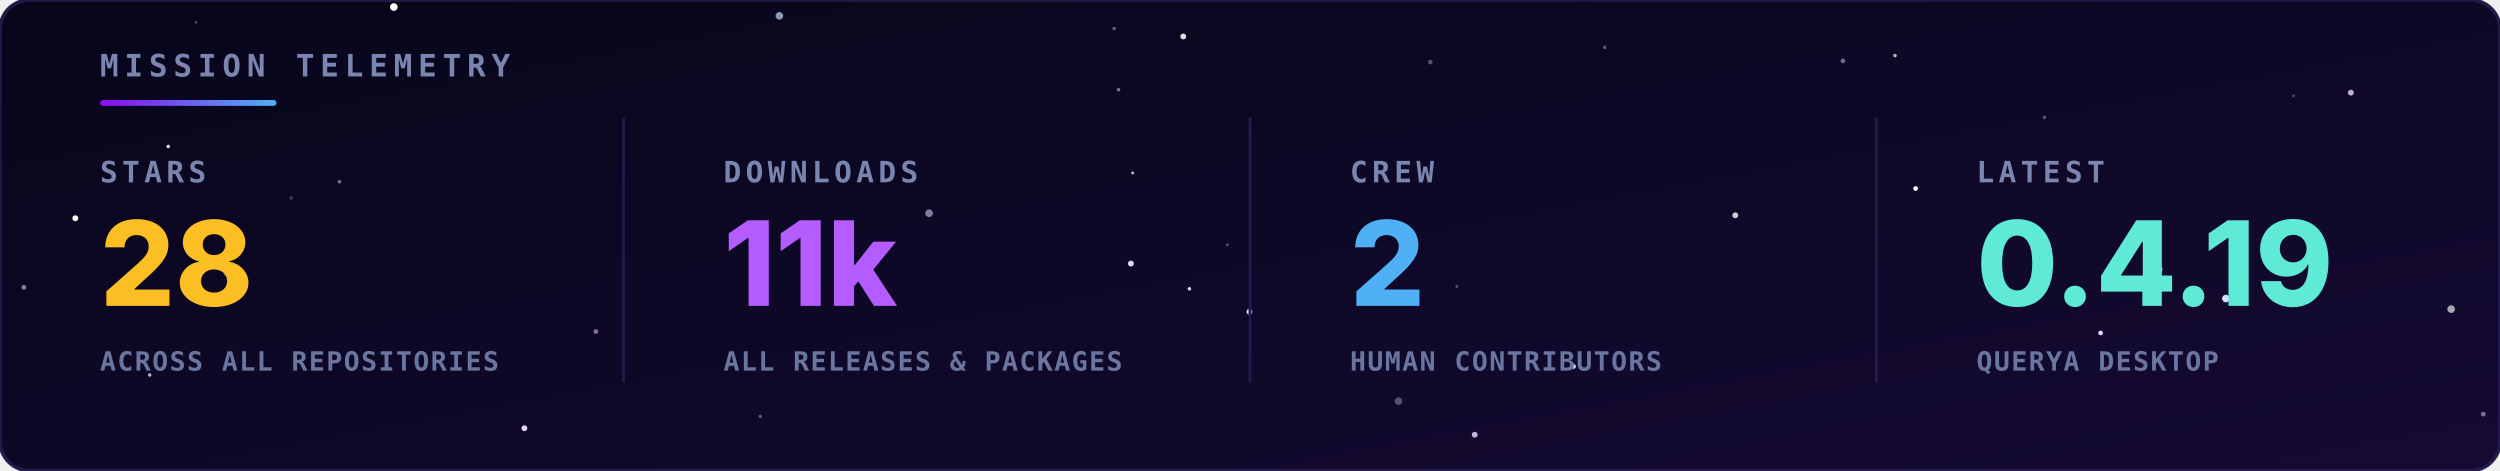
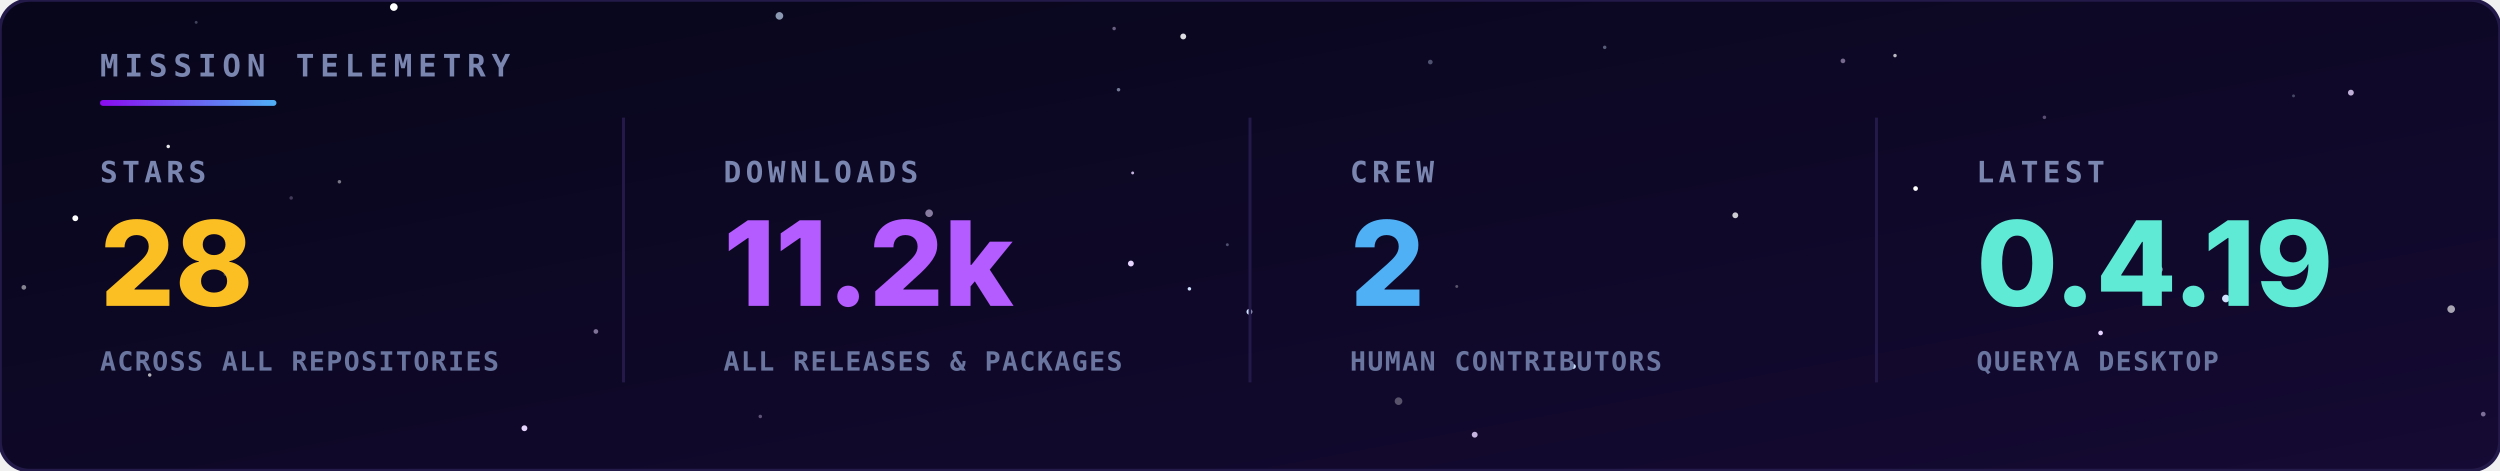
<svg xmlns="http://www.w3.org/2000/svg" viewBox="0 0 850 160" width="100%" height="100%">
  <defs>
    <linearGradient id="bg" x1="0" y1="0" x2="1" y2="1">
      <stop offset="0" stop-color="#07061a" />
      <stop offset="1" stop-color="#150a33" />
    </linearGradient>
    <linearGradient id="rule" x1="0" y1="0" x2="1" y2="0">
      <stop offset="0" stop-color="#8a0bef" />
      <stop offset="1" stop-color="#4fb0f5" />
    </linearGradient>
  </defs>
  <style>
    .hd { font-family: 'JetBrains Mono',monospace; font-size: 10.5px; font-weight: bold; letter-spacing: 2px; fill: #7a86b0; }
    .lbl { font-family: 'JetBrains Mono',monospace; font-size: 10px; font-weight: bold; letter-spacing: 1.5px; fill: #7a86b0; }
    .val { font-family: 'Inter','Segoe UI',Arial,sans-serif; font-size: 40px; font-weight: 800; }
    .sub { font-family: 'JetBrains Mono',monospace; font-size: 9px; font-weight: bold; letter-spacing: 0.5px; fill: #6a76a0; }
  </style>
  <rect width="850" height="160" rx="10" fill="url(#bg)" stroke="#241a4a" stroke-width="1.2" />
  <g>
    <circle cx="384.5" cy="89.6" r="1.0" fill="#e6d4ff">
      <animate attributeName="opacity" values="0.54;0.1;0.54" dur="3.2s" begin="-4.8s" repeatCount="indefinite" />
    </circle>
    <circle cx="404.4" cy="98.2" r="0.6" fill="#cfe3ff">
      <animate attributeName="opacity" values="0.31;0.1;0.31" dur="3.0s" begin="-3.2s" repeatCount="indefinite" />
    </circle>
    <circle cx="756.8" cy="101.5" r="1.3" fill="#cfe3ff">
      <animate attributeName="opacity" values="0.89;0.1;0.89" dur="4.8s" begin="-3.7s" repeatCount="indefinite" />
    </circle>
    <circle cx="133.9" cy="2.4" r="1.3" fill="#ffffff">
      <animate attributeName="opacity" values="0.29;0.1;0.29" dur="3.2s" begin="-1.5s" repeatCount="indefinite" />
    </circle>
    <circle cx="25.6" cy="74.2" r="1.0" fill="#ffffff">
      <animate attributeName="opacity" values="0.63;0.1;0.63" dur="4.3s" begin="-3.8s" repeatCount="indefinite" />
    </circle>
    <circle cx="424.8" cy="106.0" r="1.0" fill="#cfe3ff">
      <animate attributeName="opacity" values="0.68;0.1;0.68" dur="6.0s" begin="-6.0s" repeatCount="indefinite" />
    </circle>
    <circle cx="714.2" cy="113.2" r="0.8" fill="#e6d4ff">
      <animate attributeName="opacity" values="0.74;0.1;0.74" dur="3.5s" begin="-0.4s" repeatCount="indefinite" />
    </circle>
    <circle cx="651.3" cy="64.1" r="0.8" fill="#ffffff">
      <animate attributeName="opacity" values="0.50;0.1;0.50" dur="5.5s" begin="-0.0s" repeatCount="indefinite" />
    </circle>
    <circle cx="178.3" cy="145.6" r="1.0" fill="#e6d4ff">
      <animate attributeName="opacity" values="0.49;0.1;0.49" dur="3.9s" begin="-0.4s" repeatCount="indefinite" />
    </circle>
    <circle cx="535.0" cy="124.6" r="0.8" fill="#cfe3ff">
      <animate attributeName="opacity" values="0.47;0.1;0.47" dur="3.7s" begin="-5.8s" repeatCount="indefinite" />
    </circle>
    <circle cx="644.3" cy="18.9" r="0.6" fill="#ffffff" opacity="0.71" />
    <circle cx="50.9" cy="127.5" r="0.6" fill="#ffffff" opacity="0.69" />
    <circle cx="380.3" cy="30.5" r="0.6" fill="#cfe3ff" opacity="0.52" />
    <circle cx="99.0" cy="67.3" r="0.6" fill="#e6d4ff" opacity="0.25" />
    <circle cx="258.5" cy="141.6" r="0.6" fill="#e6d4ff" opacity="0.37" />
    <circle cx="545.6" cy="16.1" r="0.6" fill="#cfe3ff" opacity="0.39" />
    <circle cx="8.1" cy="97.7" r="0.8" fill="#ffffff" opacity="0.50" />
    <circle cx="76.6" cy="93.2" r="0.6" fill="#cfe3ff" opacity="0.26" />
    <circle cx="315.9" cy="72.5" r="1.3" fill="#e6d4ff" opacity="0.56" />
    <circle cx="115.4" cy="61.8" r="0.6" fill="#ffffff" opacity="0.45" />
    <circle cx="695.1" cy="39.9" r="0.6" fill="#e6d4ff" opacity="0.35" />
    <circle cx="799.3" cy="31.5" r="1.0" fill="#e6d4ff" opacity="0.82" />
    <circle cx="66.7" cy="7.6" r="0.5" fill="#cfe3ff" opacity="0.28" />
    <circle cx="202.6" cy="112.7" r="0.8" fill="#e6d4ff" opacity="0.52" />
    <circle cx="417.3" cy="83.2" r="0.5" fill="#cfe3ff" opacity="0.33" />
    <circle cx="475.5" cy="136.4" r="1.3" fill="#ffffff" opacity="0.30" />
    <circle cx="779.8" cy="32.6" r="0.5" fill="#cfe3ff" opacity="0.29" />
    <circle cx="378.8" cy="9.7" r="0.6" fill="#e6d4ff" opacity="0.43" />
    <circle cx="486.3" cy="21.1" r="0.8" fill="#cfe3ff" opacity="0.34" />
    <circle cx="833.4" cy="105.1" r="1.3" fill="#ffffff" opacity="0.63" />
    <circle cx="501.4" cy="147.8" r="1.0" fill="#e6d4ff" opacity="0.84" />
    <circle cx="265.0" cy="5.4" r="1.3" fill="#cfe3ff" opacity="0.66" />
    <circle cx="57.2" cy="49.8" r="0.6" fill="#ffffff" opacity="0.90" />
    <circle cx="385.1" cy="58.8" r="0.5" fill="#e6d4ff" opacity="0.84" />
    <circle cx="626.6" cy="20.7" r="0.8" fill="#e6d4ff" opacity="0.48" />
    <circle cx="402.3" cy="12.4" r="1.0" fill="#ffffff" opacity="0.86" />
    <circle cx="734.0" cy="91.6" r="1.3" fill="#cfe3ff" opacity="0.68" />
    <circle cx="495.3" cy="97.4" r="0.5" fill="#ffffff" opacity="0.31" />
    <circle cx="844.3" cy="140.8" r="0.8" fill="#e6d4ff" opacity="0.50" />
    <circle cx="590.0" cy="73.2" r="1.0" fill="#ffffff" opacity="0.79" />
  </g>
  <text x="34" y="26" class="hd">MISSION TELEMETRY</text>
  <rect x="34" y="34" width="60" height="2" rx="1" fill="url(#rule)" />
  <text x="34" y="62" class="lbl">STARS</text>
  <text x="34" y="104" class="val" fill="#fbbf24">28</text>
  <text x="34" y="126" class="sub">ACROSS ALL REPOSITORIES</text>
  <text x="246" y="62" class="lbl">DOWNLOADS</text>
-   <text x="246" y="104" class="val" fill="#b45cff">11k</text>
+   <text x="246" y="104" class="val" fill="#b45cff">11.2k</text>
  <text x="246" y="126" class="sub">ALL RELEASES &amp; PACKAGES</text>
  <line x1="212" y1="40" x2="212" y2="130" stroke="#241a4a" />
  <text x="459" y="62" class="lbl">CREW</text>
  <text x="459" y="104" class="val" fill="#4fb0f5">2</text>
  <text x="459" y="126" class="sub">HUMAN CONTRIBUTORS</text>
  <line x1="425" y1="40" x2="425" y2="130" stroke="#241a4a" />
  <text x="672" y="62" class="lbl">LATEST</text>
  <text x="672" y="104" class="val" fill="#5eead4">0.4.19</text>
  <text x="672" y="126" class="sub">QUERYA DESKTOP</text>
  <line x1="638" y1="40" x2="638" y2="130" stroke="#241a4a" />
</svg>
